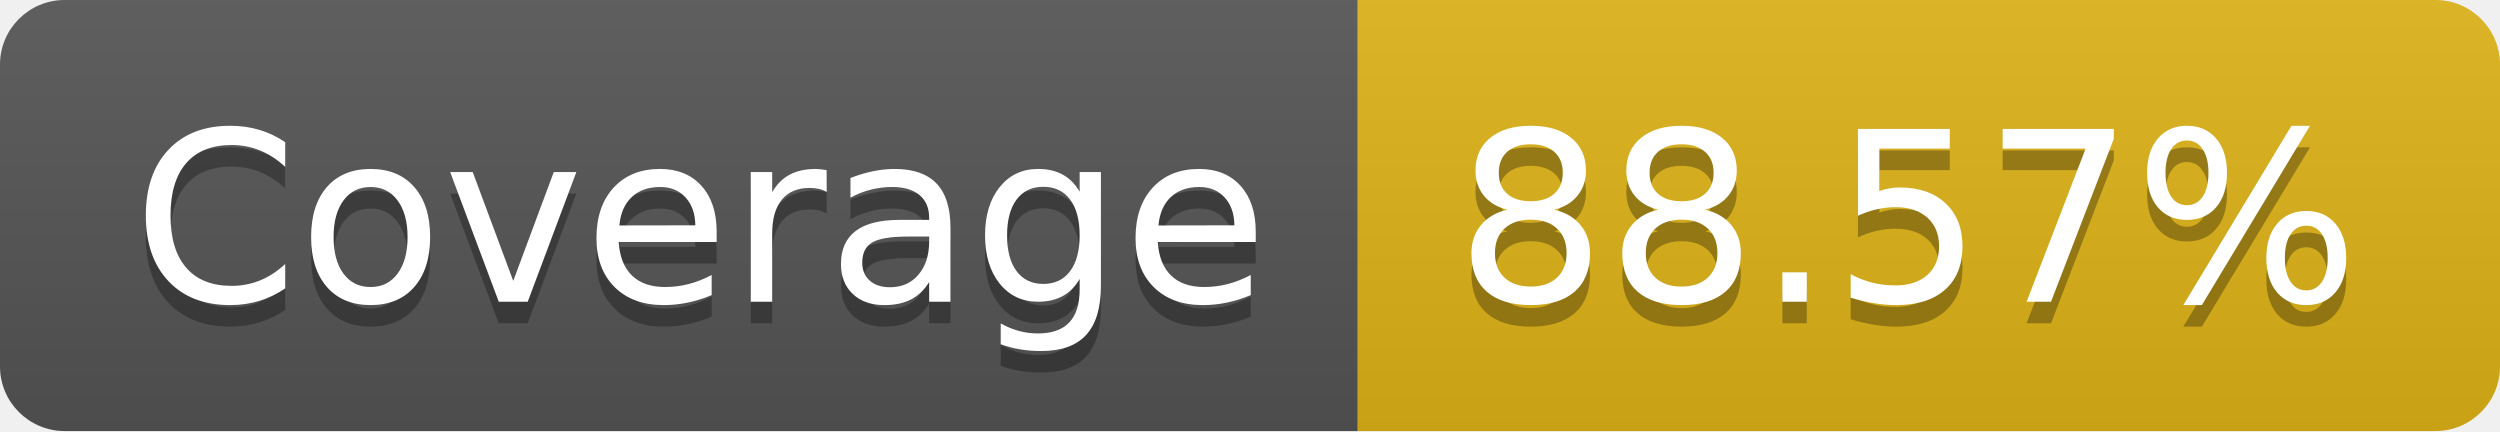
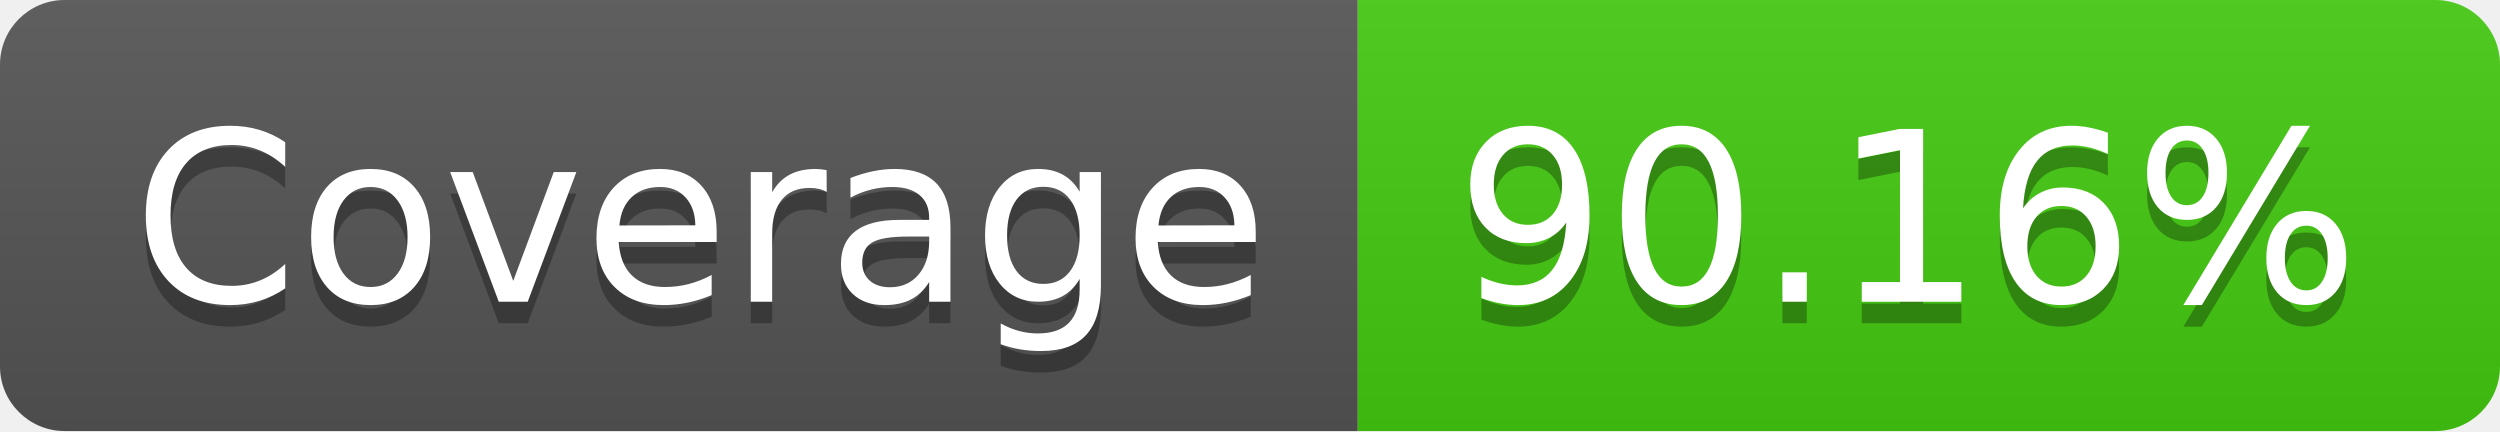
- <svg xmlns="http://www.w3.org/2000/svg" width="116" height="20" role="img" aria-label="Coverage: 88.57%">
+ <svg xmlns="http://www.w3.org/2000/svg" width="116" height="20" role="img" aria-label="Coverage: 90.16%">
  <linearGradient id="s" x2="0" y2="100%">
    <stop offset="0" stop-color="#bbb" stop-opacity=".1" />
    <stop offset="1" stop-opacity=".1" />
  </linearGradient>
  <clipPath id="r">
    <rect width="116" height="20" rx="3" fill="#fff" />
  </clipPath>
  <g clip-path="url(#r)">
    <rect width="63" height="20" fill="#555" />
-     <rect x="63" width="53" height="20" fill="#dfb317" />
+     <rect x="63" width="53" height="20" fill="#4c1" />
    <rect width="116" height="20" fill="url(#s)" />
  </g>
  <g fill="#fff" text-anchor="middle" font-family="Verdana,Geneva,DejaVu Sans,sans-serif" text-rendering="geometricPrecision" font-size="110">
    <text aria-hidden="true" x="325" y="150" fill="#010101" fill-opacity=".3" transform="scale(.1)" textLength="530">Coverage</text>
    <text x="325" y="140" transform="scale(.1)" fill="#fff" textLength="530">Coverage</text>
-     <text aria-hidden="true" x="885" y="150" fill="#010101" fill-opacity=".3" transform="scale(.1)" textLength="430">88.57%</text>
-     <text x="885" y="140" transform="scale(.1)" fill="#fff" textLength="430">88.57%</text>
+     <text aria-hidden="true" x="885" y="150" fill="#010101" fill-opacity=".3" transform="scale(.1)" textLength="430">90.16%</text>
+     <text x="885" y="140" transform="scale(.1)" fill="#fff" textLength="430">90.16%</text>
  </g>
</svg>
